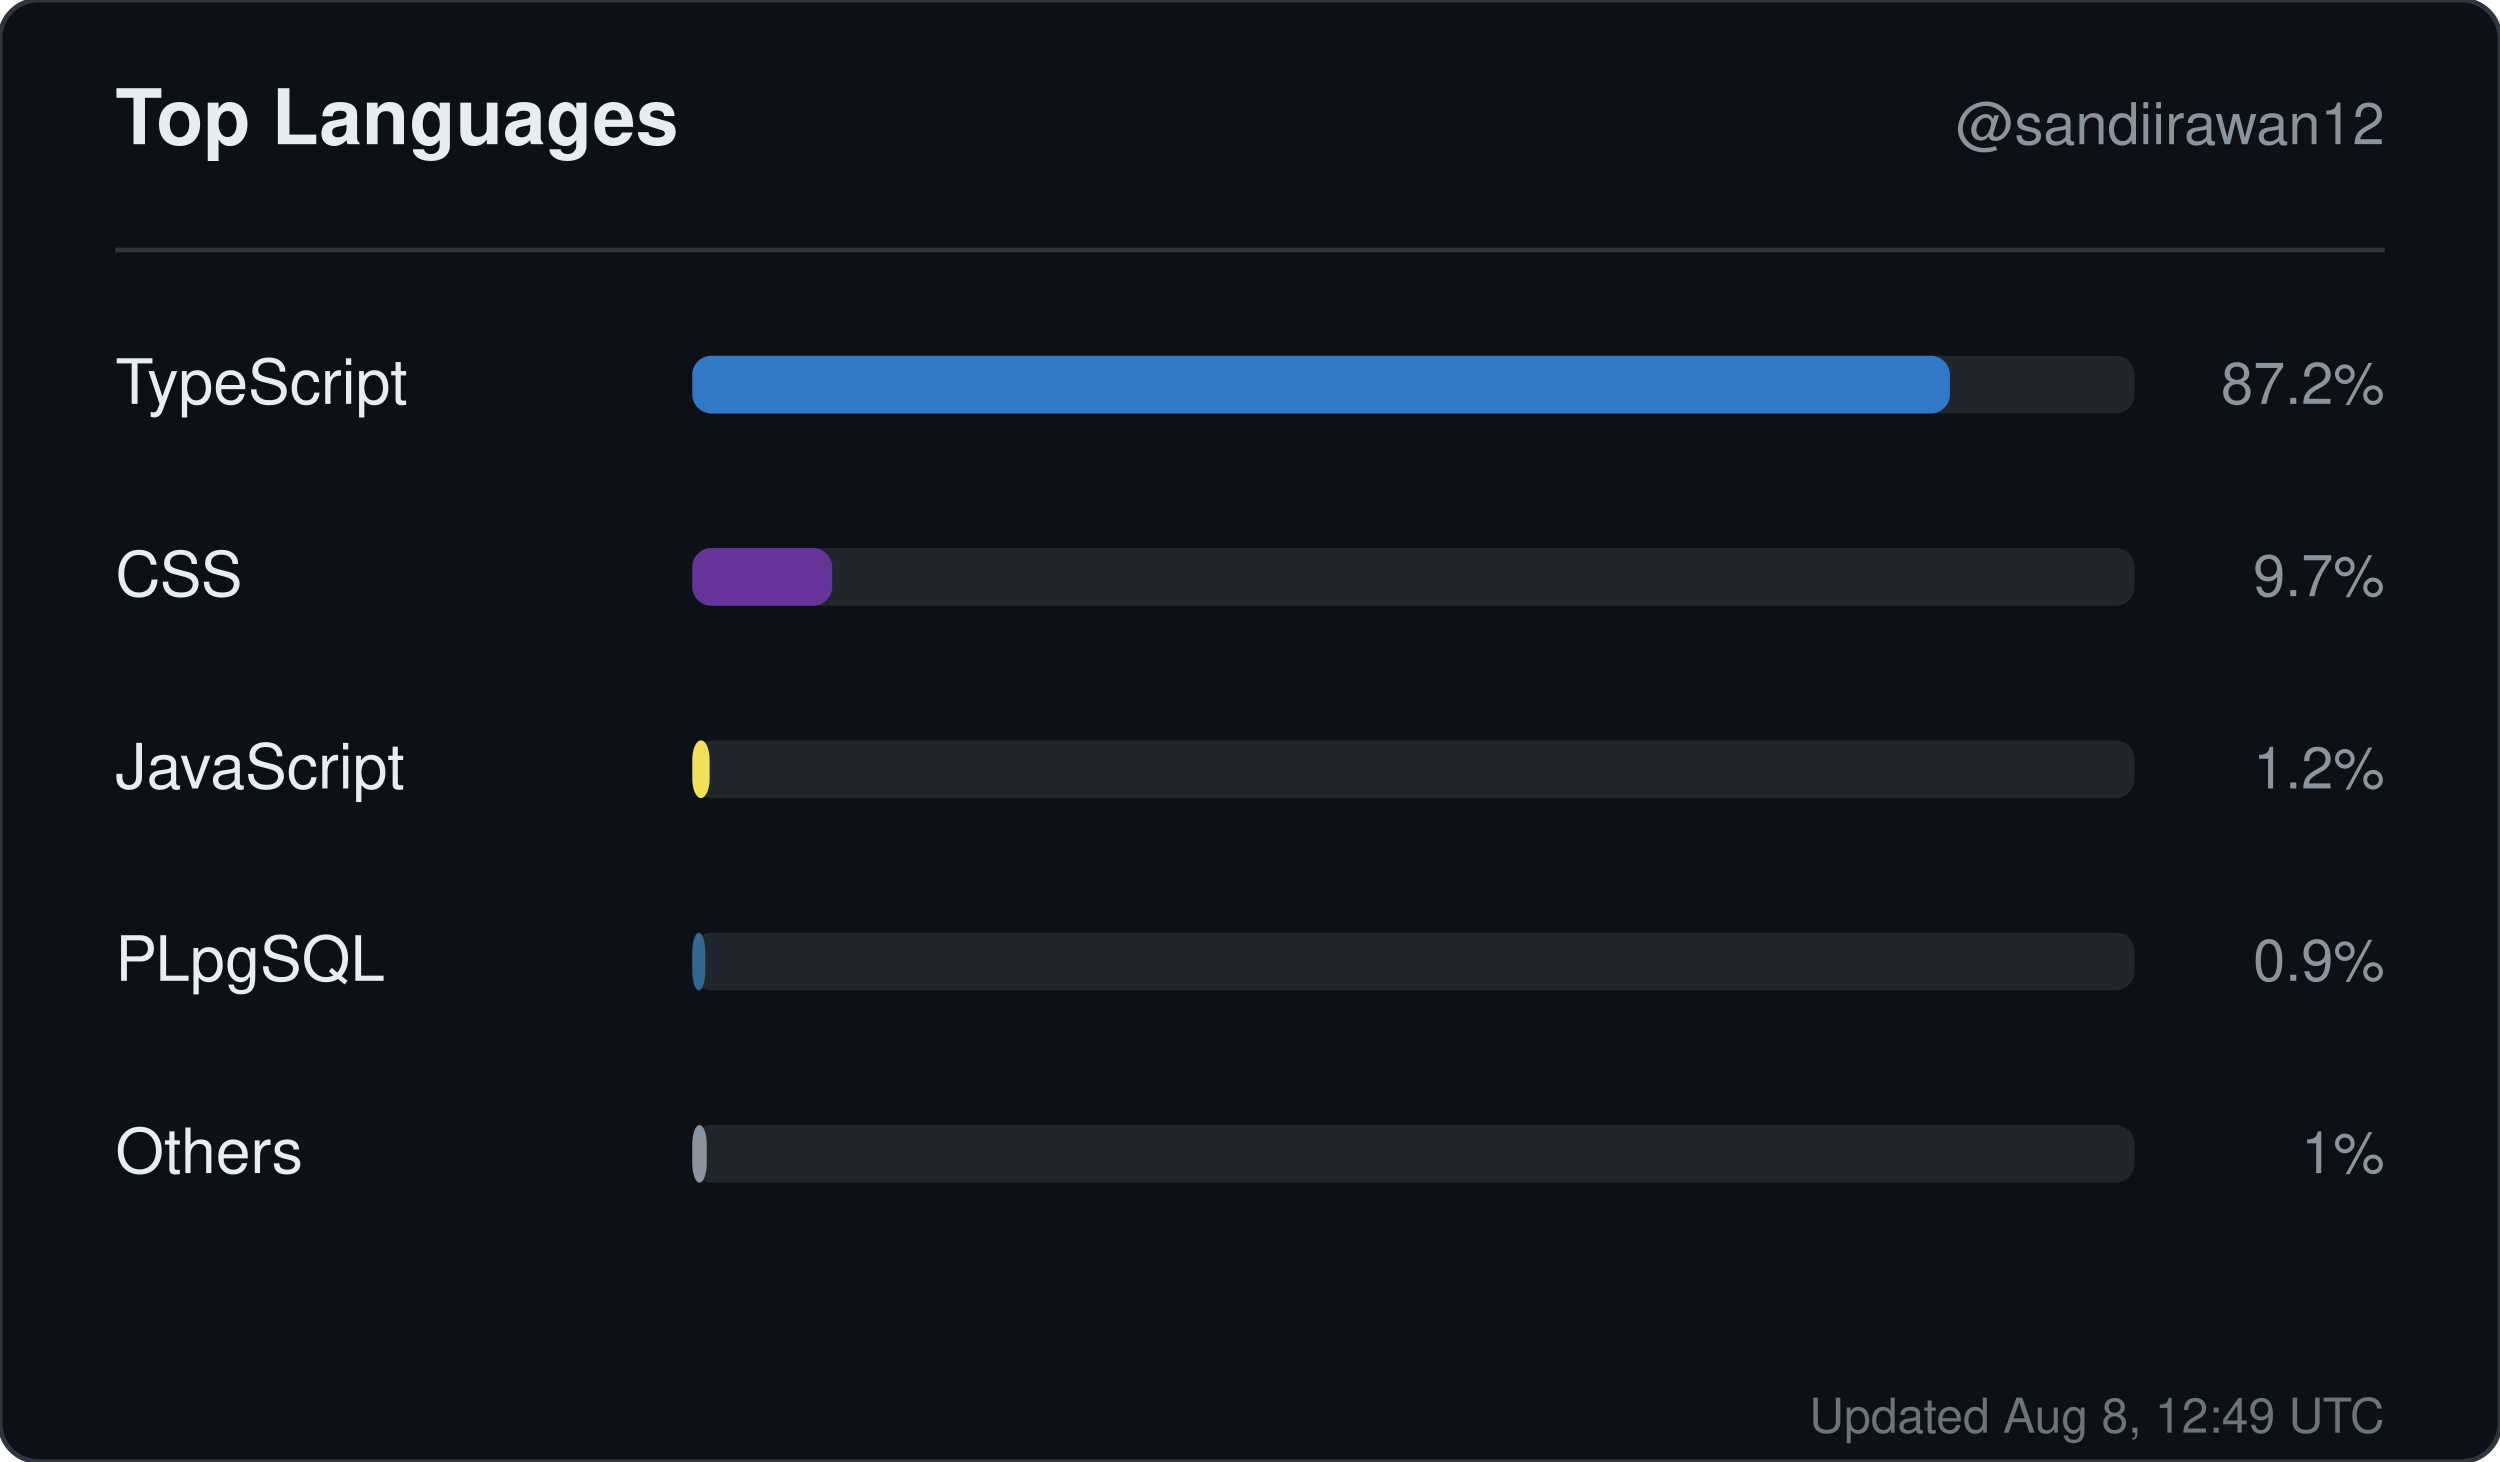
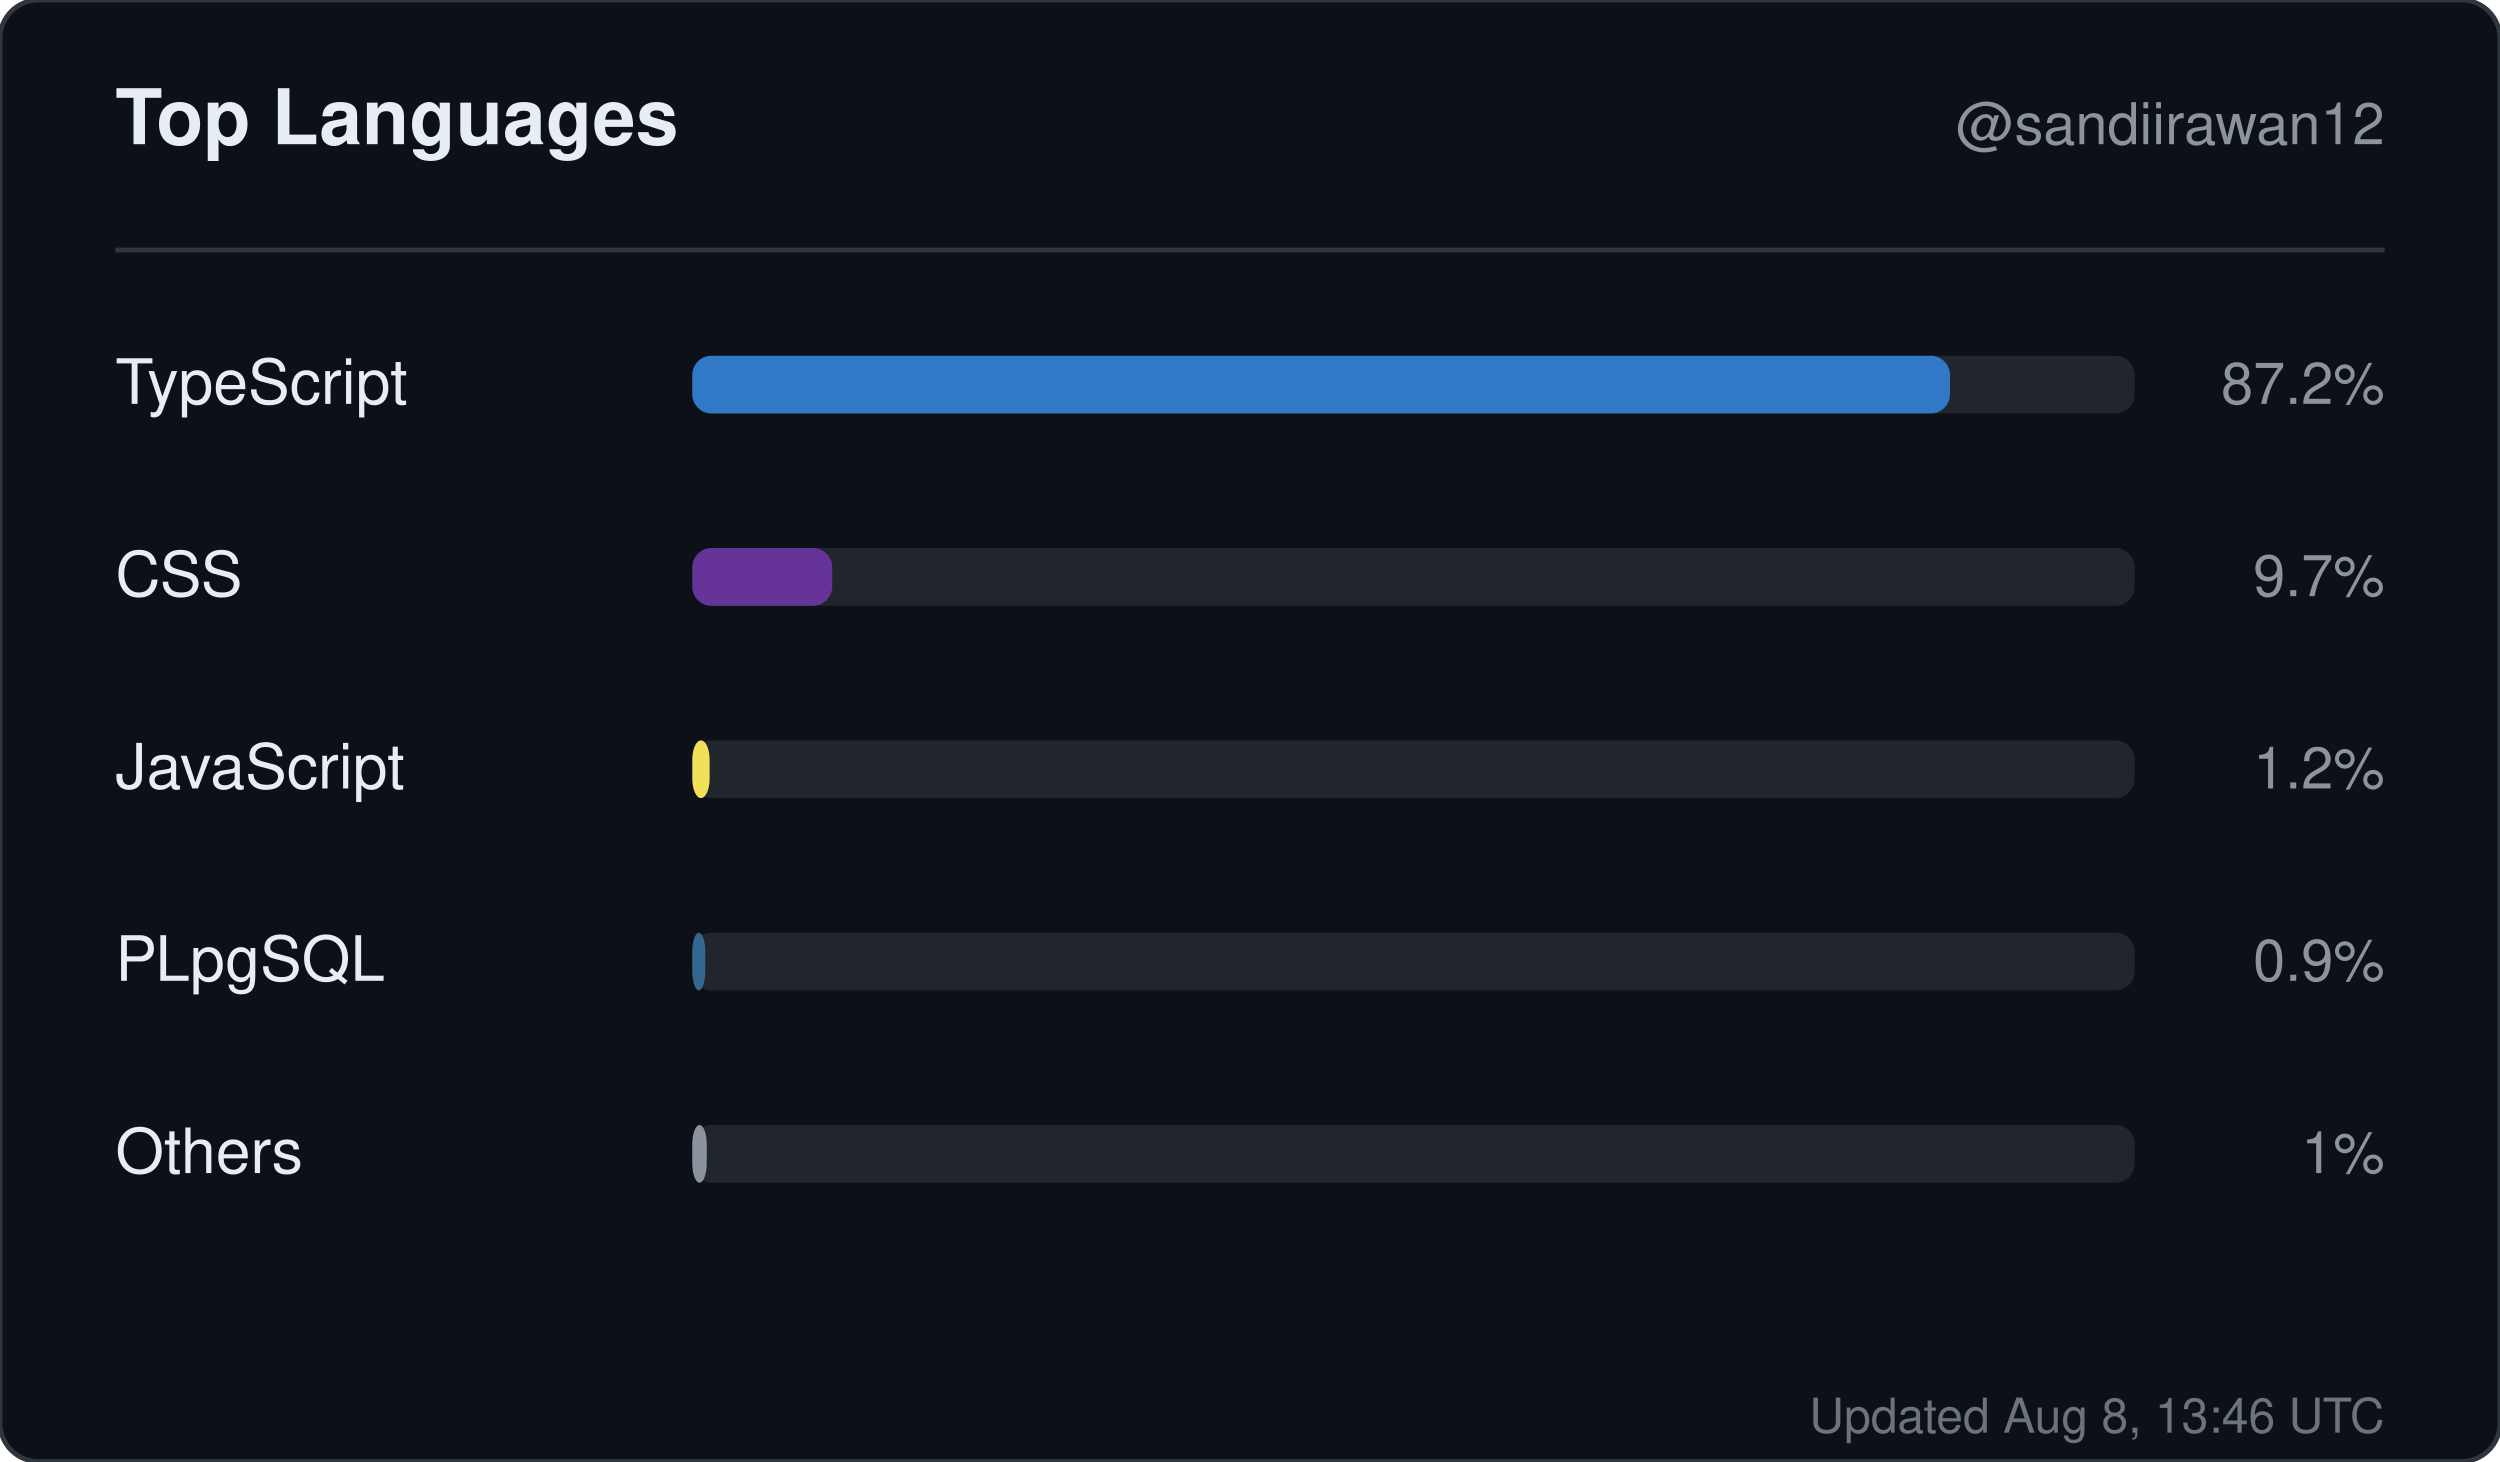
<svg xmlns="http://www.w3.org/2000/svg" width="520" height="304" viewBox="0 0 520 304" role="img" aria-label="Top languages for sandiirawan12">
  <rect width="520" height="304" rx="8" fill="#0d1117" stroke="#30363d" />
  <g font-family="-apple-system, BlinkMacSystemFont, Segoe UI, Helvetica, Arial, sans-serif">
    <text x="24" y="30" fill="#e6edf3" font-size="16" font-weight="700">Top Languages</text>
    <text x="496" y="30" fill="#8b949e" font-size="12" text-anchor="end">@sandiirawan12</text>
    <line x1="24" y1="52" x2="496" y2="52" stroke="#30363d" />
    <text x="24" y="84" fill="#e6edf3" font-size="13">TypeScript</text>
    <rect x="144" y="74" width="300" height="12" rx="4" fill="#21262d" />
    <rect x="144" y="74" width="261.6" height="12" rx="4" fill="#3178c6" />
    <text x="496" y="84" fill="#8b949e" font-size="12" text-anchor="end">87.2%</text>
    <text x="24" y="124" fill="#e6edf3" font-size="13">CSS</text>
    <rect x="144" y="114" width="300" height="12" rx="4" fill="#21262d" />
    <rect x="144" y="114" width="29.1" height="12" rx="4" fill="#663399" />
    <text x="496" y="124" fill="#8b949e" font-size="12" text-anchor="end">9.7%</text>
    <text x="24" y="164" fill="#e6edf3" font-size="13">JavaScript</text>
    <rect x="144" y="154" width="300" height="12" rx="4" fill="#21262d" />
    <rect x="144" y="154" width="3.6" height="12" rx="4" fill="#f1e05a" />
    <text x="496" y="164" fill="#8b949e" font-size="12" text-anchor="end">1.2%</text>
    <text x="24" y="204" fill="#e6edf3" font-size="13">PLpgSQL</text>
    <rect x="144" y="194" width="300" height="12" rx="4" fill="#21262d" />
    <rect x="144" y="194" width="2.7" height="12" rx="4" fill="#336790" />
    <text x="496" y="204" fill="#8b949e" font-size="12" text-anchor="end">0.9%</text>
    <text x="24" y="244" fill="#e6edf3" font-size="13">Others</text>
    <rect x="144" y="234" width="300" height="12" rx="4" fill="#21262d" />
    <rect x="144" y="234" width="3" height="12" rx="4" fill="#8b949e" />
    <text x="496" y="244" fill="#8b949e" font-size="12" text-anchor="end">1%</text>
-     <text x="496" y="298" fill="#8b949e" font-size="10" text-anchor="end" opacity="0.75">Updated Aug 8, 12:49 UTC</text>
+     <text x="496" y="298" fill="#8b949e" font-size="10" text-anchor="end" opacity="0.75">Updated Aug 8, 13:46 UTC</text>
  </g>
</svg>
